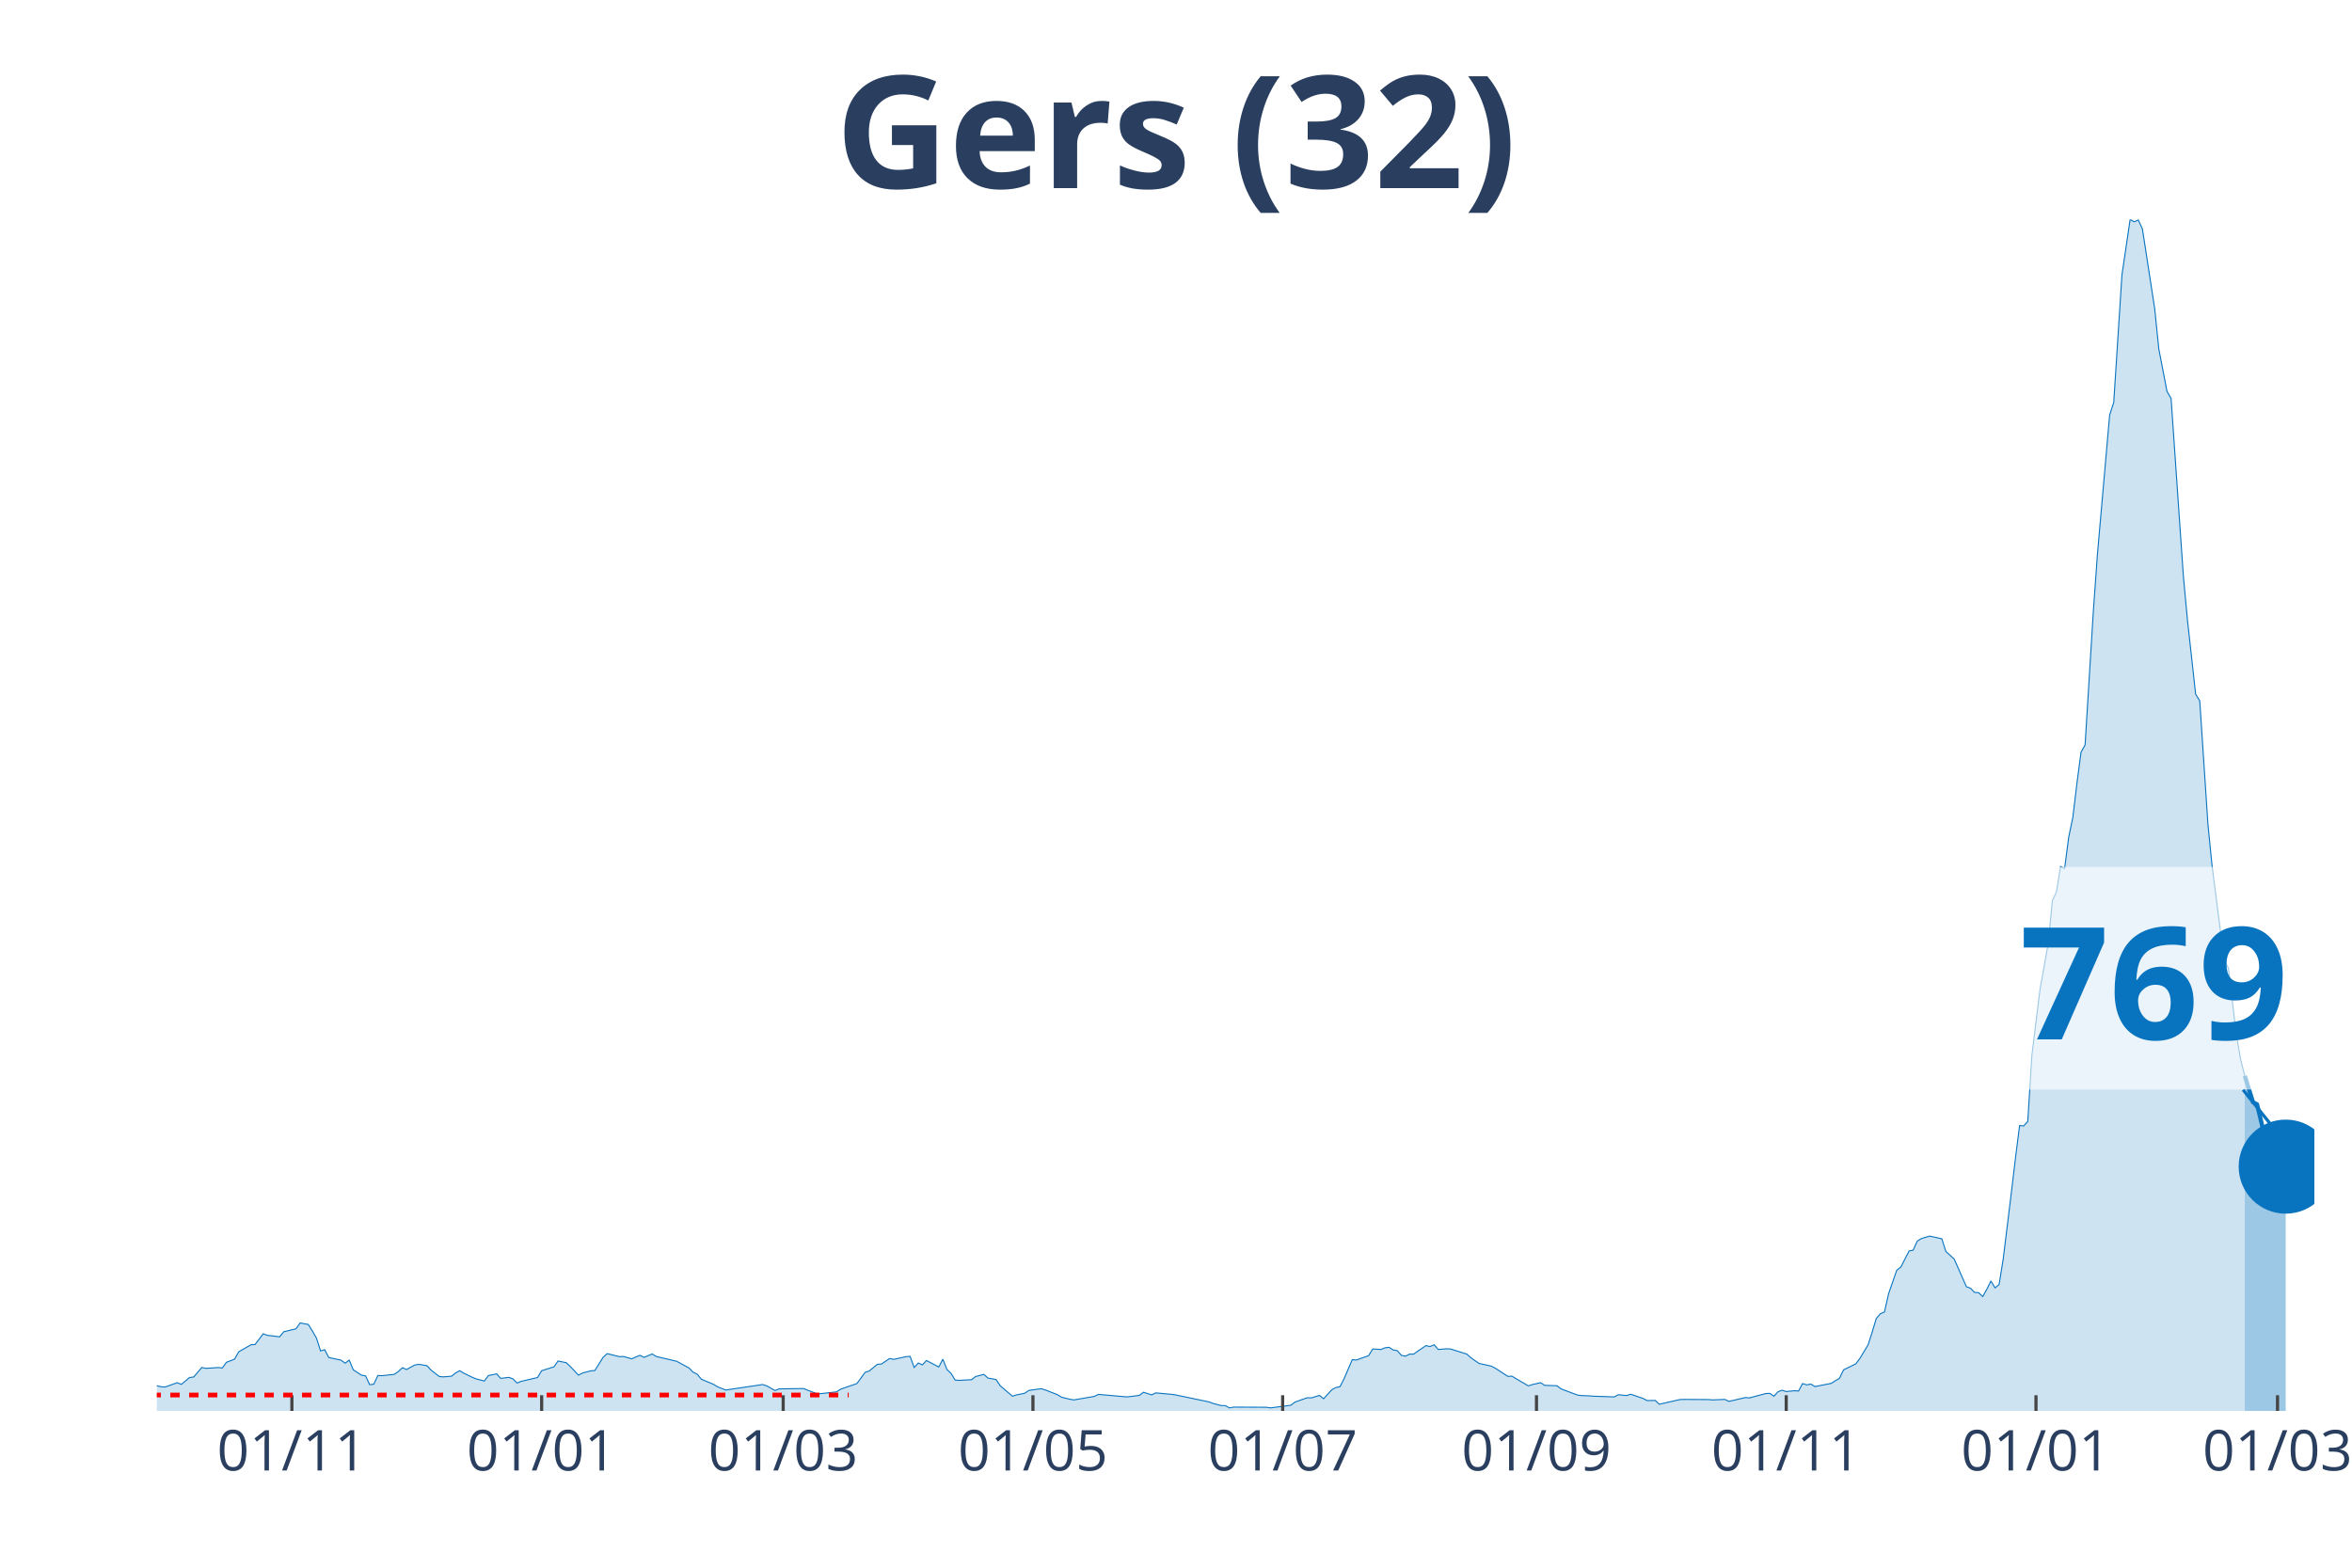
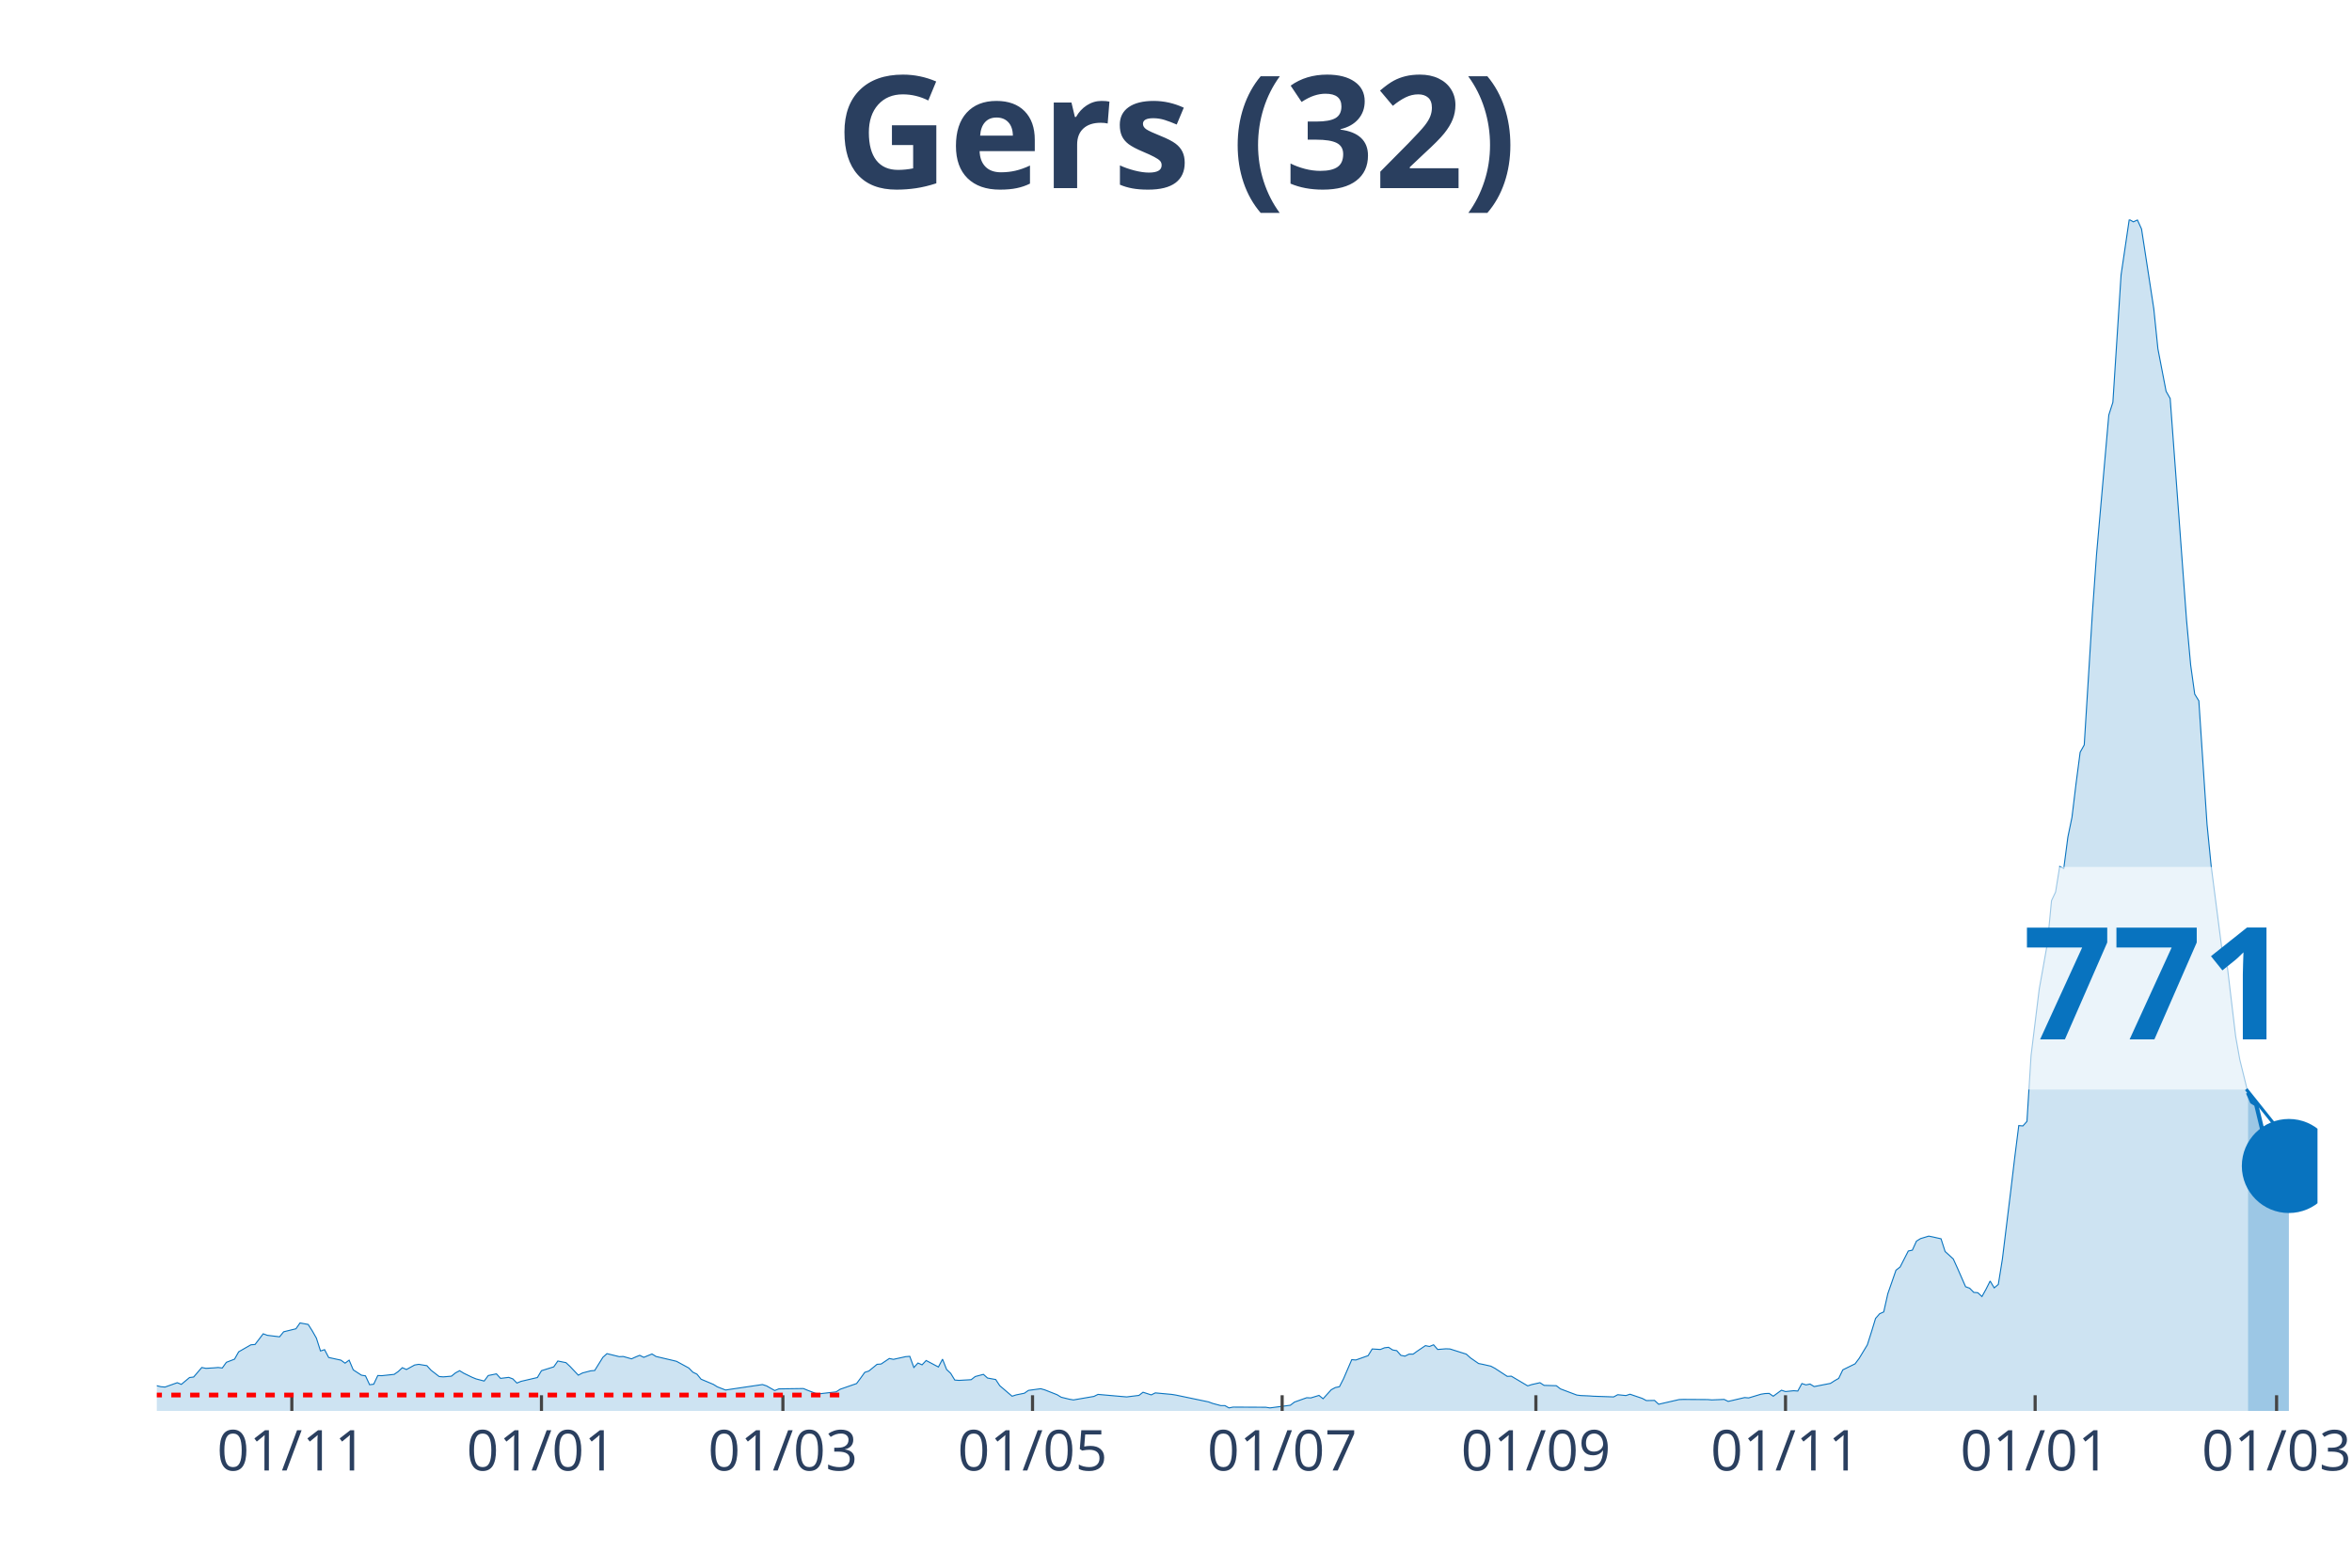
<svg xmlns="http://www.w3.org/2000/svg" class="main-svg" width="1125" height="750" style="" viewBox="0 0 750 500">
  <rect x="0" y="0" width="750" height="500" style="fill: rgb(0, 0, 0); fill-opacity: 0;" />
-   <defs id="defs-1d9225">
+   <defs id="defs-96566d">
    <g class="clips">
-       <clipPath id="clip1d9225xyplot" class="plotclip">
-         <rect width="688" height="380" />
+       <clipPath id="clip96566dxyplot" class="plotclip">
+         <rect width="689" height="380" />
      </clipPath>
-       <clipPath class="axesclip" id="clip1d9225x">
-         <rect x="50" y="0" width="688" height="500" />
+       <clipPath class="axesclip" id="clip96566dx">
+         <rect x="50" y="0" width="689" height="500" />
      </clipPath>
-       <clipPath class="axesclip" id="clip1d9225y">
+       <clipPath class="axesclip" id="clip96566dy">
        <rect x="0" y="70" width="750" height="380" />
      </clipPath>
-       <clipPath class="axesclip" id="clip1d9225xy">
-         <rect x="50" y="70" width="688" height="380" />
+       <clipPath class="axesclip" id="clip96566dxy">
+         <rect x="50" y="70" width="689" height="380" />
      </clipPath>
    </g>
    <g class="gradients" />
  </defs>
  <g class="bglayer">
-     <rect class="bg" x="50" y="70" width="688" height="380" style="fill: rgb(0, 0, 0); fill-opacity: 0; stroke-width: 0;" />
+     <rect class="bg" x="50" y="70" width="689" height="380" style="fill: rgb(0, 0, 0); fill-opacity: 0; stroke-width: 0;" />
  </g>
  <g class="layer-below">
    <g class="imagelayer" />
    <g class="shapelayer" />
  </g>
  <g class="cartesianlayer">
    <g class="subplot xy">
      <g class="layer-subplot">
        <g class="shapelayer" />
        <g class="imagelayer" />
      </g>
      <g class="gridlayer">
        <g class="x">
-           <path class="xgrid crisp" transform="translate(93.08,0)" d="M0,70v380" style="stroke: rgb(255, 255, 255); stroke-opacity: 1; stroke-width: 1px;" />
-           <path class="xgrid crisp" transform="translate(172.72,0)" d="M0,70v380" style="stroke: rgb(255, 255, 255); stroke-opacity: 1; stroke-width: 1px;" />
-           <path class="xgrid crisp" transform="translate(249.74,0)" d="M0,70v380" style="stroke: rgb(255, 255, 255); stroke-opacity: 1; stroke-width: 1px;" />
-           <path class="xgrid crisp" transform="translate(329.38,0)" d="M0,70v380" style="stroke: rgb(255, 255, 255); stroke-opacity: 1; stroke-width: 1px;" />
-           <path class="xgrid crisp" transform="translate(409.01,0)" d="M0,70v380" style="stroke: rgb(255, 255, 255); stroke-opacity: 1; stroke-width: 1px;" />
-           <path class="xgrid crisp" transform="translate(489.95,0)" d="M0,70v380" style="stroke: rgb(255, 255, 255); stroke-opacity: 1; stroke-width: 1px;" />
-           <path class="xgrid crisp" transform="translate(569.59,0)" d="M0,70v380" style="stroke: rgb(255, 255, 255); stroke-opacity: 1; stroke-width: 1px;" />
-           <path class="xgrid crisp" transform="translate(649.23,0)" d="M0,70v380" style="stroke: rgb(255, 255, 255); stroke-opacity: 1; stroke-width: 1px;" />
-           <path class="xgrid crisp" transform="translate(726.25,0)" d="M0,70v380" style="stroke: rgb(255, 255, 255); stroke-opacity: 1; stroke-width: 1px;" />
+           <path class="xgrid crisp" transform="translate(93.06,0)" d="M0,70v380" style="stroke: rgb(255, 255, 255); stroke-opacity: 1; stroke-width: 1px;" />
+           <path class="xgrid crisp" transform="translate(172.66,0)" d="M0,70v380" style="stroke: rgb(255, 255, 255); stroke-opacity: 1; stroke-width: 1px;" />
+           <path class="xgrid crisp" transform="translate(249.65,0)" d="M0,70v380" style="stroke: rgb(255, 255, 255); stroke-opacity: 1; stroke-width: 1px;" />
+           <path class="xgrid crisp" transform="translate(329.25,0)" d="M0,70v380" style="stroke: rgb(255, 255, 255); stroke-opacity: 1; stroke-width: 1px;" />
+           <path class="xgrid crisp" transform="translate(408.85,0)" d="M0,70v380" style="stroke: rgb(255, 255, 255); stroke-opacity: 1; stroke-width: 1px;" />
+           <path class="xgrid crisp" transform="translate(489.76,0)" d="M0,70v380" style="stroke: rgb(255, 255, 255); stroke-opacity: 1; stroke-width: 1px;" />
+           <path class="xgrid crisp" transform="translate(569.36,0)" d="M0,70v380" style="stroke: rgb(255, 255, 255); stroke-opacity: 1; stroke-width: 1px;" />
+           <path class="xgrid crisp" transform="translate(648.96,0)" d="M0,70v380" style="stroke: rgb(255, 255, 255); stroke-opacity: 1; stroke-width: 1px;" />
+           <path class="xgrid crisp" transform="translate(725.95,0)" d="M0,70v380" style="stroke: rgb(255, 255, 255); stroke-opacity: 1; stroke-width: 1px;" />
        </g>
        <g class="y" />
      </g>
      <g class="zerolinelayer" />
      <path class="xlines-below" />
      <path class="ylines-below" />
      <g class="overlines-below" />
      <g class="xaxislayer-below" />
      <g class="yaxislayer-below" />
      <g class="overaxes-below" />
-       <g class="plot" transform="translate(50, 70)" clip-path="url('#clip1d9225xyplot')">
+       <g class="plot" transform="translate(50, 70)" clip-path="url('#clip96566dxyplot')">
        <g class="scatterlayer mlayer">
-           <g class="trace scatter trace8de0c4" style="stroke-miterlimit: 2;">
+           <g class="trace scatter trace5b37f1" style="stroke-miterlimit: 2;">
            <g class="fills">
              <g>
-                 <path class="js-fill" d="M665.81,380L-177.55,380L-177.55,377.87L-156.66,379.41L-155.35,379.89L-108.36,380L-107.05,380L-58.75,378.67L-57.44,378.4L-47,377.76L-45.69,375.95L-37.86,374.73L-36.55,375.9L-33.94,375.9L-32.64,374.89L-27.42,370.95L-26.11,370.84L-22.19,370.79L-20.89,368.71L-15.67,368.5L-14.36,367.27L-13.06,367.43L-11.75,370.79L-6.53,370.89L-5.22,372.28L-2.61,372.01L-1.31,371.64L1.31,372.28L2.61,372.39L6.53,371L7.83,371.53L10.44,369.35L11.75,369.19L14.36,366.15L15.67,366.42L18.28,366.26L19.58,366.15L20.89,366.31L22.19,364.5L24.8,363.49L26.11,361.15L30.03,358.91L31.33,358.81L33.94,355.4L35.25,355.88L39.17,356.36L40.47,354.76L44.39,353.8L45.69,351.94L48.3,352.42L49.61,354.49L50.91,356.78L52.22,360.88L53.53,360.46L54.83,362.96L58.75,363.81L60.05,364.77L61.36,363.81L62.66,366.9L65.28,368.6L66.58,368.82L67.89,371.64L69.19,371.48L70.5,368.71L71.8,368.76L75.72,368.34L77.02,367.43L78.33,366.21L79.64,366.79L82.25,365.36L83.55,365.14L86.16,365.57L87.47,367.01L90.08,369.03L91.39,369.14L94,368.92L95.3,367.86L96.61,367.17L97.91,367.97L100.52,369.24L101.83,369.78L104.44,370.47L105.75,368.71L108.36,368.18L109.66,369.62L112.27,369.3L113.58,369.78L114.88,371.11L116.19,370.57L121.41,369.35L122.72,367.17L126.63,365.94L127.94,364.08L130.55,364.61L131.86,365.84L134.47,368.6L135.77,367.91L138.38,367.22L139.69,367.11L142.3,362.91L143.61,361.73L147.52,362.69L148.83,362.64L151.44,363.39L152.74,362.8L154.05,362.27L155.35,362.91L157.97,361.84L159.27,362.64L164.49,363.86L165.8,364.18L169.72,366.31L171.02,367.65L172.33,368.28L173.63,369.88L177.55,371.53L178.85,372.33L181.46,373.34L182.77,373.13L193.21,371.59L194.52,372.01L197.13,373.5L198.44,372.97L206.27,372.86L207.57,373.4L210.19,374.41L211.49,374.52L216.71,373.93L218.02,373.08L223.24,371.27L224.55,369.51L225.85,367.7L227.16,367.27L229.77,365.14L231.07,365.04L233.69,363.28L234.99,363.55L238.91,362.69L240.21,362.59L241.52,366.15L242.82,364.72L244.13,365.3L245.43,363.92L249.35,365.99L250.66,363.49L251.96,366.79L253.27,368.02L254.57,370.15L255.88,370.26L259.8,370.04L261.1,369.03L263.71,368.34L265.02,369.51L267.63,369.99L268.93,371.96L272.85,375.31L274.16,374.89L276.77,374.36L278.07,373.45L281.99,372.92L283.29,373.29L287.21,374.83L288.52,375.63L291.13,376.27L292.43,376.49L298.96,375.37L300.27,374.73L308.1,375.42L309.4,375.53L313.32,375.05L314.63,374.04L317.24,374.89L318.54,374.25L323.76,374.73L325.07,374.94L335.51,377.12L336.82,377.6L339.43,378.3L340.74,378.3L342.04,379.04L343.35,378.78L353.79,378.83L355.1,379.04L361.62,378.19L362.93,377.18L366.85,375.79L368.15,375.85L370.76,375.05L372.07,376.11L374.68,373.24L375.98,372.54L377.29,372.28L378.6,369.72L381.21,363.65L382.51,363.76L386.43,362.37L387.73,360.24L390.35,360.4L391.65,359.87L392.96,359.71L394.26,360.56L395.57,360.78L396.87,362.27L398.18,362.53L399.48,361.89L400.79,361.89L402.09,360.94L404.71,359.18L406.01,359.45L407.32,358.91L408.62,360.4L411.23,360.19L412.54,360.24L417.76,361.89L419.07,363.07L421.68,364.88L422.98,365.14L425.59,365.73L426.9,366.42L430.82,368.98L432.12,368.92L437.34,372.01L438.65,371.59L441.26,371L442.57,371.85L446.48,371.96L447.79,372.97L453.01,374.94L454.31,375.1L456.93,375.21L458.23,375.31L464.76,375.53L466.06,374.83L468.68,375.1L469.98,374.67L473.9,376.01L475.2,376.7L477.81,376.65L479.12,377.87L485.65,376.38L486.95,376.33L494.79,376.38L496.09,376.49L500.01,376.33L501.31,376.96L506.54,375.74L507.84,375.85L513.06,374.46L514.37,374.41L515.67,375.31L516.98,373.88L518.28,373.4L519.59,373.82L522.2,373.56L523.51,373.66L524.81,371.27L526.12,371.69L527.42,371.43L528.73,372.23L533.95,371.21L535.26,370.36L536.56,369.62L537.87,366.9L541.78,364.98L543.09,363.23L545.7,358.91L547.01,354.81L548.31,350.5L549.62,349.01L550.92,348.42L552.23,342.62L554.84,335.11L556.14,334.1L558.76,328.99L560.06,328.72L561.37,325.84L562.67,325.04L565.28,324.25L566.59,324.51L569.2,325.1L570.5,329.15L573.12,331.54L574.42,334.42L577.03,340.38L578.34,340.86L579.64,342.19L580.95,342.3L582.25,343.52L583.56,341.18L584.87,338.57L586.17,340.75L587.48,339.64L588.78,331.54L591.39,310.24L592.7,299.27L594,288.99L595.31,289.1L596.61,287.66L597.92,266.63L600.53,245.43L601.84,238.19L603.14,230.79L604.45,217.26L605.75,214.5L607.06,206.35L608.36,206.99L609.67,196.98L610.98,190.69L612.28,179.88L613.59,169.92L614.89,167.58L617.5,125.3L618.81,106.93L622.72,62.36L624.03,58.31L626.64,17.68L627.95,8.84L629.25,0L630.56,0.75L631.86,0.16L633.17,3.04L637.09,28.49L638.39,41.27L641,54.8L642.31,57.09L646.22,113.64L647.53,127.75L650.14,151.39L651.45,153.52L654.06,192.88L655.36,205.98L659.28,236.43L660.58,238.72L663.2,260.61L664.5,267.96L665.81,273.13" style="fill: rgb(8, 115, 191); fill-opacity: 0.2; stroke-width: 0;" />
+                 <path class="js-fill" d="M666.82,380L-177.47,380L-177.47,377.87L-156.59,379.41L-155.29,379.89L-108.31,380L-107,380L-58.72,378.67L-57.42,378.4L-46.98,377.76L-45.67,375.95L-37.84,374.73L-36.54,375.9L-33.93,375.9L-32.62,374.89L-27.4,370.95L-26.1,370.84L-22.18,370.79L-20.88,368.71L-15.66,368.5L-14.35,367.27L-13.05,367.43L-11.74,370.79L-6.52,370.89L-5.22,372.28L-2.61,372.01L-1.3,371.64L1.3,372.28L2.61,372.39L6.52,371L7.83,371.53L10.44,369.35L11.74,369.19L14.35,366.15L15.66,366.42L18.27,366.26L19.57,366.15L20.88,366.31L22.18,364.5L24.79,363.49L26.1,361.15L30.01,358.91L31.32,358.81L33.93,355.4L35.23,355.88L39.15,356.36L40.45,354.76L44.37,353.8L45.67,351.94L48.28,352.42L49.59,354.49L50.89,356.78L52.2,360.88L53.5,360.46L54.81,362.96L58.72,363.81L60.03,364.77L61.33,363.81L62.64,366.9L65.25,368.6L66.55,368.82L67.86,371.64L69.16,371.48L70.47,368.71L71.77,368.76L75.69,368.34L76.99,367.43L78.3,366.21L79.6,366.79L82.21,365.36L83.52,365.14L86.13,365.57L87.43,367.01L90.04,369.03L91.34,369.14L93.95,368.92L95.26,367.86L96.56,367.17L97.87,367.97L100.48,369.24L101.78,369.78L104.39,370.47L105.7,368.71L108.31,368.18L109.61,369.62L112.22,369.3L113.53,369.78L114.83,371.11L116.14,370.57L121.36,369.35L122.66,367.17L126.58,365.94L127.88,364.08L130.49,364.61L131.8,365.84L134.41,368.6L135.71,367.91L138.32,367.22L139.63,367.11L142.24,362.91L143.54,361.73L147.46,362.69L148.76,362.64L151.37,363.39L152.68,362.8L153.98,362.27L155.29,362.91L157.9,361.84L159.2,362.64L164.42,363.86L165.73,364.18L169.64,366.31L170.95,367.65L172.25,368.28L173.55,369.88L177.47,371.53L178.77,372.33L181.38,373.34L182.69,373.13L193.13,371.59L194.43,372.01L197.04,373.5L198.35,372.97L206.18,372.86L207.48,373.4L210.09,374.41L211.4,374.52L216.62,373.93L217.92,373.08L223.14,371.27L224.45,369.51L225.75,367.7L227.06,367.27L229.67,365.14L230.97,365.04L233.58,363.28L234.89,363.55L238.8,362.69L240.11,362.59L241.41,366.15L242.72,364.72L244.02,365.3L245.33,363.92L249.24,365.99L250.55,363.49L251.85,366.79L253.16,368.02L254.46,370.15L255.77,370.26L259.68,370.04L260.98,369.03L263.59,368.34L264.9,369.51L267.51,369.99L268.81,371.96L272.73,375.31L274.03,374.89L276.64,374.36L277.95,373.45L281.86,372.92L283.17,373.29L287.08,374.83L288.39,375.63L291,376.27L292.3,376.49L298.83,375.37L300.13,374.73L307.96,375.42L309.27,375.53L313.18,375.05L314.49,374.04L317.1,374.89L318.4,374.25L323.62,374.73L324.93,374.94L335.37,377.12L336.67,377.6L339.28,378.3L340.59,378.3L341.89,379.04L343.2,378.78L353.63,378.83L354.94,379.04L361.46,378.19L362.77,377.18L366.68,375.79L367.99,375.85L370.6,375.05L371.9,376.11L374.51,373.24L375.82,372.54L377.12,372.28L378.43,369.72L381.04,363.65L382.34,363.76L386.26,362.37L387.56,360.24L390.17,360.4L391.48,359.87L392.78,359.71L394.09,360.56L395.39,360.78L396.7,362.27L398,362.53L399.31,361.89L400.61,361.89L401.92,360.94L404.53,359.18L405.83,359.45L407.14,358.91L408.44,360.4L411.05,360.19L412.36,360.24L417.58,361.89L418.88,363.07L421.49,364.88L422.8,365.14L425.41,365.73L426.71,366.42L430.63,368.98L431.93,368.92L437.15,372.01L438.45,371.59L441.06,371L442.37,371.85L446.28,371.96L447.59,372.97L452.81,374.94L454.11,375.1L456.72,375.21L458.03,375.31L464.55,375.53L465.86,374.83L468.47,375.1L469.77,374.67L473.69,376.01L474.99,376.7L477.6,376.65L478.91,377.87L485.43,376.38L486.74,376.33L494.57,376.38L495.87,376.49L499.79,376.33L501.09,376.96L506.31,375.74L507.62,375.85L511.53,374.67L512.84,374.46L514.14,374.41L515.45,375.31L518.05,373.4L519.36,373.82L521.97,373.56L523.27,373.66L524.58,371.27L525.88,371.69L527.19,371.43L528.49,372.23L533.71,371.21L535.02,370.36L536.32,369.62L537.63,366.9L541.54,364.98L542.85,363.23L545.46,358.91L546.76,354.81L548.07,350.5L549.37,349.01L550.68,348.42L551.98,342.62L554.59,335.11L555.9,334.1L558.51,328.99L559.81,328.72L561.12,325.84L562.42,325.04L565.03,324.25L566.34,324.51L568.95,325.1L570.25,329.15L572.86,331.54L574.17,334.42L576.78,340.38L578.08,340.86L579.39,342.19L580.69,342.3L582,343.52L583.3,341.18L584.61,338.57L585.91,340.75L587.22,339.64L588.52,331.54L591.13,310.24L592.44,299.27L593.74,288.99L595.05,289.1L596.35,287.66L597.66,266.63L600.27,245.43L601.57,238.19L602.88,230.79L604.18,217.26L605.48,214.5L606.79,206.35L608.09,206.99L609.4,196.98L610.7,190.69L612.01,179.88L613.31,169.92L614.62,167.58L617.23,125.3L618.53,106.93L622.45,62.36L623.75,58.31L626.36,17.68L627.67,8.84L628.97,0L630.28,0.75L631.58,0.16L632.89,3.04L636.8,28.49L638.11,41.27L640.72,54.8L642.02,57.09L647.24,127.75L648.55,142.07L649.85,151.39L651.16,153.52L653.77,192.88L655.07,205.98L658.99,236.43L660.29,238.67L662.9,260.56L664.21,267.91L666.82,278.5" style="fill: rgb(8, 115, 191); fill-opacity: 0.2; stroke-width: 0;" />
              </g>
            </g>
            <g class="errorbars" />
            <g class="lines">
-               <path class="js-line" d="M-177.55,377.87L-156.66,379.41L-155.35,379.89L-108.36,380L-107.05,380L-58.75,378.67L-57.44,378.4L-47,377.76L-45.69,375.95L-37.86,374.73L-36.55,375.9L-33.94,375.9L-32.64,374.89L-27.42,370.95L-26.11,370.84L-22.19,370.79L-20.89,368.71L-15.67,368.5L-14.36,367.27L-13.06,367.43L-11.75,370.79L-6.53,370.89L-5.22,372.28L-2.61,372.01L-1.31,371.64L1.31,372.28L2.61,372.39L6.53,371L7.83,371.53L10.44,369.35L11.75,369.19L14.36,366.15L15.67,366.42L18.28,366.26L19.58,366.15L20.89,366.31L22.19,364.5L24.8,363.49L26.11,361.15L30.03,358.91L31.33,358.81L33.94,355.4L35.25,355.88L39.17,356.36L40.47,354.76L44.39,353.8L45.69,351.94L48.3,352.42L49.61,354.49L50.91,356.78L52.22,360.88L53.53,360.46L54.83,362.96L58.75,363.81L60.05,364.77L61.36,363.81L62.66,366.9L65.28,368.6L66.58,368.82L67.89,371.64L69.19,371.48L70.5,368.71L71.8,368.76L75.72,368.34L77.02,367.43L78.33,366.21L79.64,366.79L82.25,365.36L83.55,365.14L86.16,365.57L87.47,367.01L90.08,369.03L91.39,369.14L94,368.92L95.3,367.86L96.61,367.17L97.91,367.97L100.52,369.24L101.83,369.78L104.44,370.47L105.75,368.71L108.36,368.18L109.66,369.62L112.27,369.3L113.58,369.78L114.88,371.11L116.19,370.57L121.41,369.35L122.72,367.17L126.63,365.94L127.94,364.08L130.55,364.61L131.86,365.84L134.47,368.6L135.77,367.91L138.38,367.22L139.69,367.11L142.3,362.91L143.61,361.73L147.52,362.69L148.83,362.64L151.44,363.39L152.74,362.8L154.05,362.27L155.35,362.91L157.97,361.84L159.27,362.64L164.49,363.86L165.8,364.18L169.72,366.31L171.02,367.65L172.33,368.28L173.63,369.88L177.55,371.53L178.85,372.33L181.46,373.34L182.77,373.13L193.21,371.59L194.52,372.01L197.13,373.5L198.44,372.97L206.27,372.86L207.57,373.4L210.19,374.41L211.49,374.52L216.71,373.93L218.02,373.08L223.24,371.27L224.55,369.51L225.85,367.7L227.16,367.27L229.77,365.14L231.07,365.04L233.69,363.28L234.99,363.55L238.91,362.69L240.21,362.59L241.52,366.15L242.82,364.72L244.13,365.3L245.43,363.92L249.35,365.99L250.66,363.49L251.96,366.79L253.27,368.02L254.57,370.15L255.88,370.26L259.8,370.04L261.1,369.03L263.71,368.34L265.02,369.51L267.63,369.99L268.93,371.96L272.85,375.31L274.16,374.89L276.77,374.36L278.07,373.45L281.99,372.92L283.29,373.29L287.21,374.83L288.52,375.63L291.13,376.27L292.43,376.49L298.96,375.37L300.27,374.73L308.1,375.42L309.4,375.53L313.32,375.05L314.63,374.04L317.24,374.89L318.54,374.25L323.76,374.73L325.07,374.94L335.51,377.12L336.82,377.6L339.43,378.3L340.74,378.3L342.04,379.04L343.35,378.78L353.79,378.83L355.1,379.04L361.62,378.19L362.93,377.18L366.85,375.79L368.15,375.85L370.76,375.05L372.07,376.11L374.68,373.24L375.98,372.54L377.29,372.28L378.6,369.72L381.21,363.65L382.51,363.76L386.43,362.37L387.73,360.24L390.35,360.4L391.65,359.87L392.96,359.71L394.26,360.56L395.57,360.78L396.87,362.27L398.18,362.53L399.48,361.89L400.79,361.89L402.09,360.94L404.71,359.18L406.01,359.45L407.32,358.91L408.62,360.4L411.23,360.19L412.54,360.24L417.76,361.89L419.07,363.07L421.68,364.88L422.98,365.14L425.59,365.73L426.9,366.42L430.82,368.98L432.12,368.92L437.34,372.01L438.65,371.59L441.26,371L442.57,371.85L446.48,371.96L447.79,372.97L453.01,374.94L454.31,375.1L456.93,375.21L458.23,375.31L464.76,375.53L466.06,374.83L468.68,375.1L469.98,374.67L473.9,376.01L475.2,376.7L477.81,376.65L479.12,377.87L485.65,376.38L486.95,376.33L494.79,376.38L496.09,376.49L500.01,376.33L501.31,376.96L506.54,375.74L507.84,375.85L513.06,374.46L514.37,374.41L515.67,375.31L516.98,373.88L518.28,373.4L519.59,373.82L522.2,373.56L523.51,373.66L524.81,371.27L526.12,371.69L527.42,371.43L528.73,372.23L533.95,371.21L535.26,370.36L536.56,369.62L537.87,366.9L541.78,364.98L543.09,363.23L545.7,358.91L547.01,354.81L548.31,350.5L549.62,349.01L550.92,348.42L552.23,342.62L554.84,335.11L556.14,334.1L558.76,328.99L560.06,328.72L561.37,325.84L562.67,325.04L565.28,324.25L566.59,324.51L569.2,325.1L570.5,329.15L573.12,331.54L574.42,334.42L577.03,340.38L578.34,340.86L579.64,342.19L580.95,342.3L582.25,343.52L583.56,341.18L584.87,338.57L586.17,340.75L587.48,339.64L588.78,331.54L591.39,310.24L592.7,299.27L594,288.99L595.31,289.1L596.61,287.66L597.92,266.63L600.53,245.43L601.84,238.19L603.14,230.79L604.45,217.26L605.75,214.5L607.06,206.35L608.36,206.99L609.67,196.98L610.98,190.69L612.28,179.88L613.59,169.92L614.89,167.58L617.5,125.3L618.81,106.93L622.72,62.36L624.03,58.31L626.64,17.68L627.95,8.84L629.25,0L630.56,0.75L631.86,0.16L633.17,3.04L637.09,28.49L638.39,41.27L641,54.8L642.31,57.09L646.22,113.64L647.53,127.75L650.14,151.39L651.45,153.52L654.06,192.88L655.36,205.98L659.28,236.43L660.58,238.72L663.2,260.61L664.5,267.96L665.81,273.13" style="vector-effect: non-scaling-stroke; fill: none; stroke: rgb(8, 115, 191); stroke-opacity: 1; stroke-width: 0.5px; opacity: 1;" />
+               <path class="js-line" d="M-177.47,377.87L-156.59,379.41L-155.29,379.89L-108.31,380L-107,380L-58.72,378.67L-57.42,378.4L-46.98,377.76L-45.67,375.95L-37.84,374.73L-36.54,375.9L-33.93,375.9L-32.62,374.89L-27.4,370.95L-26.1,370.84L-22.18,370.79L-20.88,368.71L-15.66,368.5L-14.35,367.27L-13.05,367.43L-11.74,370.79L-6.52,370.89L-5.22,372.28L-2.61,372.01L-1.3,371.64L1.3,372.28L2.61,372.39L6.52,371L7.83,371.53L10.44,369.35L11.74,369.19L14.35,366.15L15.66,366.42L18.27,366.26L19.57,366.15L20.88,366.31L22.18,364.5L24.79,363.49L26.1,361.15L30.01,358.91L31.32,358.81L33.93,355.4L35.23,355.88L39.15,356.36L40.45,354.76L44.37,353.8L45.67,351.94L48.28,352.42L49.59,354.49L50.89,356.78L52.2,360.88L53.5,360.46L54.81,362.96L58.72,363.81L60.03,364.77L61.33,363.81L62.64,366.9L65.25,368.6L66.55,368.82L67.86,371.64L69.16,371.48L70.47,368.71L71.77,368.76L75.69,368.34L76.99,367.43L78.3,366.21L79.6,366.79L82.21,365.36L83.52,365.14L86.13,365.57L87.43,367.01L90.04,369.03L91.34,369.14L93.95,368.92L95.26,367.86L96.56,367.17L97.87,367.97L100.48,369.24L101.78,369.78L104.39,370.47L105.7,368.71L108.31,368.18L109.61,369.62L112.22,369.3L113.53,369.78L114.83,371.11L116.14,370.57L121.36,369.35L122.66,367.17L126.58,365.94L127.88,364.08L130.49,364.61L131.8,365.84L134.41,368.6L135.71,367.91L138.32,367.22L139.63,367.11L142.24,362.91L143.54,361.73L147.46,362.69L148.76,362.64L151.37,363.39L152.68,362.8L153.98,362.27L155.29,362.91L157.9,361.84L159.2,362.64L164.42,363.86L165.73,364.18L169.64,366.31L170.95,367.65L172.25,368.28L173.55,369.88L177.47,371.53L178.77,372.33L181.38,373.34L182.69,373.13L193.13,371.59L194.43,372.01L197.04,373.5L198.35,372.97L206.18,372.86L207.48,373.4L210.09,374.41L211.4,374.52L216.62,373.93L217.92,373.08L223.14,371.27L224.45,369.51L225.75,367.7L227.06,367.27L229.67,365.14L230.97,365.04L233.58,363.28L234.89,363.55L238.8,362.69L240.11,362.59L241.41,366.15L242.72,364.72L244.02,365.3L245.33,363.92L249.24,365.99L250.55,363.49L251.85,366.79L253.16,368.02L254.46,370.15L255.77,370.26L259.68,370.04L260.98,369.03L263.59,368.34L264.9,369.51L267.51,369.99L268.81,371.96L272.73,375.31L274.03,374.89L276.64,374.36L277.95,373.45L281.86,372.92L283.17,373.29L287.08,374.83L288.39,375.63L291,376.27L292.3,376.49L298.83,375.37L300.13,374.73L307.96,375.42L309.27,375.53L313.18,375.05L314.49,374.04L317.1,374.89L318.4,374.25L323.62,374.73L324.93,374.94L335.37,377.12L336.67,377.6L339.28,378.3L340.59,378.3L341.89,379.04L343.2,378.78L353.63,378.83L354.94,379.04L361.46,378.19L362.77,377.18L366.68,375.79L367.99,375.85L370.6,375.05L371.9,376.11L374.51,373.24L375.82,372.54L377.12,372.28L378.43,369.72L381.04,363.65L382.34,363.76L386.26,362.37L387.56,360.24L390.17,360.4L391.48,359.87L392.78,359.71L394.09,360.56L395.39,360.78L396.7,362.27L398,362.53L399.31,361.89L400.61,361.89L401.92,360.94L404.53,359.18L405.83,359.45L407.14,358.91L408.44,360.4L411.05,360.19L412.36,360.24L417.58,361.89L418.88,363.07L421.49,364.88L422.8,365.14L425.41,365.73L426.71,366.42L430.63,368.98L431.93,368.92L437.15,372.01L438.45,371.59L441.06,371L442.37,371.85L446.28,371.96L447.59,372.97L452.81,374.94L454.11,375.1L456.72,375.21L458.03,375.31L464.55,375.53L465.86,374.83L468.47,375.1L469.77,374.67L473.69,376.01L474.99,376.7L477.6,376.65L478.91,377.87L485.43,376.38L486.74,376.33L494.57,376.38L495.87,376.49L499.79,376.33L501.09,376.96L506.31,375.74L507.62,375.85L511.53,374.67L512.84,374.46L514.14,374.41L515.45,375.31L518.05,373.4L519.36,373.82L521.97,373.56L523.27,373.66L524.58,371.27L525.88,371.69L527.19,371.43L528.49,372.23L533.71,371.21L535.02,370.36L536.32,369.62L537.63,366.9L541.54,364.98L542.85,363.23L545.46,358.91L546.76,354.81L548.07,350.5L549.37,349.01L550.68,348.42L551.98,342.62L554.59,335.11L555.9,334.1L558.51,328.99L559.81,328.72L561.12,325.84L562.42,325.04L565.03,324.25L566.34,324.51L568.95,325.1L570.25,329.15L572.86,331.54L574.17,334.42L576.78,340.38L578.08,340.86L579.39,342.19L580.69,342.3L582,343.52L583.3,341.18L584.61,338.57L585.91,340.75L587.22,339.64L588.52,331.54L591.13,310.24L592.44,299.27L593.74,288.99L595.05,289.1L596.35,287.66L597.66,266.63L600.27,245.43L601.57,238.19L602.88,230.79L604.18,217.26L605.48,214.5L606.79,206.35L608.09,206.99L609.4,196.98L610.7,190.69L612.01,179.88L613.31,169.92L614.62,167.58L617.23,125.3L618.53,106.93L622.45,62.36L623.75,58.31L626.36,17.68L627.67,8.84L628.97,0L630.28,0.75L631.58,0.16L632.89,3.04L636.8,28.49L638.11,41.27L640.72,54.8L642.02,57.09L647.24,127.75L648.55,142.07L649.85,151.39L651.16,153.52L653.77,192.88L655.07,205.98L658.99,236.43L660.29,238.67L662.9,260.56L664.21,267.91L666.82,278.5" style="vector-effect: non-scaling-stroke; fill: none; stroke: rgb(8, 115, 191); stroke-opacity: 1; stroke-width: 0.5px; opacity: 1;" />
            </g>
            <g class="points" />
            <g class="text" />
          </g>
-           <g class="trace scatter traceca50c7" style="stroke-miterlimit: 2;">
+           <g class="trace scatter tracea148c0" style="stroke-miterlimit: 2;">
            <g class="fills">
              <g>
-                 <path class="js-fill" d="M678.86,380L665.81,380L665.81,273.13L668.42,281.49L669.72,282.23L672.33,293.04L673.64,297.19L676.25,302.04L677.56,302.15L678.86,302.09" style="fill: rgb(8, 115, 191); fill-opacity: 0.4; stroke-width: 0;" />
+                 <path class="js-fill" d="M679.87,380L666.82,380L666.82,278.5L668.12,281.43L669.43,282.23L672.04,293.04L673.34,297.19L675.95,302.04L677.26,302.15L679.87,301.88" style="fill: rgb(8, 115, 191); fill-opacity: 0.4; stroke-width: 0;" />
              </g>
            </g>
            <g class="errorbars" />
            <g class="lines">
-               <path class="js-line" d="M665.81,273.13L668.42,281.49L669.72,282.23L672.33,293.04L673.64,297.19L676.25,302.04L677.56,302.15L678.86,302.09" style="vector-effect: non-scaling-stroke; fill: none; stroke: rgb(8, 115, 191); stroke-opacity: 1; stroke-width: 2px; opacity: 1;" />
+               <path class="js-line" d="M666.82,278.5L668.12,281.43L669.43,282.23L672.04,293.04L673.34,297.19L675.95,302.04L677.26,302.15L679.87,301.88" style="vector-effect: non-scaling-stroke; fill: none; stroke: rgb(8, 115, 191); stroke-opacity: 1; stroke-width: 2px; opacity: 1;" />
            </g>
            <g class="points" />
            <g class="text" />
          </g>
-           <g class="trace scatter trace13dca4" style="stroke-miterlimit: 2; opacity: 1;">
+           <g class="trace scatter trace602c03" style="stroke-miterlimit: 2; opacity: 1;">
            <g class="fills" />
            <g class="errorbars" />
            <g class="lines" />
            <g class="points">
-               <path class="point" transform="translate(678.86,302.09)" d="M15,0A15,15 0 1,1 0,-15A15,15 0 0,1 15,0Z" style="opacity: 1; stroke-width: 0px; fill: rgb(8, 115, 191); fill-opacity: 1;" />
+               <path class="point" transform="translate(679.87,301.88)" d="M15,0A15,15 0 1,1 0,-15A15,15 0 0,1 15,0Z" style="opacity: 1; stroke-width: 0px; fill: rgb(8, 115, 191); fill-opacity: 1;" />
            </g>
            <g class="text" />
          </g>
        </g>
      </g>
      <g class="overplot" />
      <path class="xlines-above crisp" style="fill: none; stroke-width: 1px; stroke: rgb(0, 0, 0); stroke-opacity: 0;" d="" />
      <path class="ylines-above crisp" style="fill: none;" d="M0,0" />
      <g class="overlines-above" />
      <g class="xaxislayer-above">
-         <path class="xtick ticks crisp" d="M0,450v-5" transform="translate(93.08,0)" style="stroke: rgb(68, 68, 68); stroke-opacity: 1; stroke-width: 1px;" />
-         <path class="xtick ticks crisp" d="M0,450v-5" transform="translate(172.72,0)" style="stroke: rgb(68, 68, 68); stroke-opacity: 1; stroke-width: 1px;" />
-         <path class="xtick ticks crisp" d="M0,450v-5" transform="translate(249.74,0)" style="stroke: rgb(68, 68, 68); stroke-opacity: 1; stroke-width: 1px;" />
-         <path class="xtick ticks crisp" d="M0,450v-5" transform="translate(329.38,0)" style="stroke: rgb(68, 68, 68); stroke-opacity: 1; stroke-width: 1px;" />
-         <path class="xtick ticks crisp" d="M0,450v-5" transform="translate(409.01,0)" style="stroke: rgb(68, 68, 68); stroke-opacity: 1; stroke-width: 1px;" />
-         <path class="xtick ticks crisp" d="M0,450v-5" transform="translate(489.95,0)" style="stroke: rgb(68, 68, 68); stroke-opacity: 1; stroke-width: 1px;" />
-         <path class="xtick ticks crisp" d="M0,450v-5" transform="translate(569.59,0)" style="stroke: rgb(68, 68, 68); stroke-opacity: 1; stroke-width: 1px;" />
-         <path class="xtick ticks crisp" d="M0,450v-5" transform="translate(649.23,0)" style="stroke: rgb(68, 68, 68); stroke-opacity: 1; stroke-width: 1px;" />
-         <path class="xtick ticks crisp" d="M0,450v-5" transform="translate(726.25,0)" style="stroke: rgb(68, 68, 68); stroke-opacity: 1; stroke-width: 1px;" />
+         <path class="xtick ticks crisp" d="M0,450v-5" transform="translate(93.06,0)" style="stroke: rgb(68, 68, 68); stroke-opacity: 1; stroke-width: 1px;" />
+         <path class="xtick ticks crisp" d="M0,450v-5" transform="translate(172.66,0)" style="stroke: rgb(68, 68, 68); stroke-opacity: 1; stroke-width: 1px;" />
+         <path class="xtick ticks crisp" d="M0,450v-5" transform="translate(249.65,0)" style="stroke: rgb(68, 68, 68); stroke-opacity: 1; stroke-width: 1px;" />
+         <path class="xtick ticks crisp" d="M0,450v-5" transform="translate(329.25,0)" style="stroke: rgb(68, 68, 68); stroke-opacity: 1; stroke-width: 1px;" />
+         <path class="xtick ticks crisp" d="M0,450v-5" transform="translate(408.85,0)" style="stroke: rgb(68, 68, 68); stroke-opacity: 1; stroke-width: 1px;" />
+         <path class="xtick ticks crisp" d="M0,450v-5" transform="translate(489.76,0)" style="stroke: rgb(68, 68, 68); stroke-opacity: 1; stroke-width: 1px;" />
+         <path class="xtick ticks crisp" d="M0,450v-5" transform="translate(569.36,0)" style="stroke: rgb(68, 68, 68); stroke-opacity: 1; stroke-width: 1px;" />
+         <path class="xtick ticks crisp" d="M0,450v-5" transform="translate(648.96,0)" style="stroke: rgb(68, 68, 68); stroke-opacity: 1; stroke-width: 1px;" />
+         <path class="xtick ticks crisp" d="M0,450v-5" transform="translate(725.95,0)" style="stroke: rgb(68, 68, 68); stroke-opacity: 1; stroke-width: 1px;" />
        <g class="xtick">
-           <text text-anchor="middle" x="0" y="469" transform="translate(93.08,0)" style="font-family: 'Open Sans', verdana, arial, sans-serif; font-size: 18px; fill: rgb(42, 63, 95); fill-opacity: 1; white-space: pre;">01/11</text>
+           <text text-anchor="middle" x="0" y="469" transform="translate(93.06,0)" style="font-family: 'Open Sans', verdana, arial, sans-serif; font-size: 18px; fill: rgb(42, 63, 95); fill-opacity: 1; white-space: pre;">01/11</text>
        </g>
        <g class="xtick">
-           <text text-anchor="middle" x="0" y="469" transform="translate(172.72,0)" style="font-family: 'Open Sans', verdana, arial, sans-serif; font-size: 18px; fill: rgb(42, 63, 95); fill-opacity: 1; white-space: pre;">01/01</text>
+           <text text-anchor="middle" x="0" y="469" transform="translate(172.66,0)" style="font-family: 'Open Sans', verdana, arial, sans-serif; font-size: 18px; fill: rgb(42, 63, 95); fill-opacity: 1; white-space: pre;">01/01</text>
        </g>
        <g class="xtick">
-           <text text-anchor="middle" x="0" y="469" transform="translate(249.74,0)" style="font-family: 'Open Sans', verdana, arial, sans-serif; font-size: 18px; fill: rgb(42, 63, 95); fill-opacity: 1; white-space: pre;">01/03</text>
+           <text text-anchor="middle" x="0" y="469" transform="translate(249.65,0)" style="font-family: 'Open Sans', verdana, arial, sans-serif; font-size: 18px; fill: rgb(42, 63, 95); fill-opacity: 1; white-space: pre;">01/03</text>
        </g>
        <g class="xtick">
-           <text text-anchor="middle" x="0" y="469" transform="translate(329.38,0)" style="font-family: 'Open Sans', verdana, arial, sans-serif; font-size: 18px; fill: rgb(42, 63, 95); fill-opacity: 1; white-space: pre;">01/05</text>
+           <text text-anchor="middle" x="0" y="469" transform="translate(329.25,0)" style="font-family: 'Open Sans', verdana, arial, sans-serif; font-size: 18px; fill: rgb(42, 63, 95); fill-opacity: 1; white-space: pre;">01/05</text>
        </g>
        <g class="xtick">
-           <text text-anchor="middle" x="0" y="469" transform="translate(409.01,0)" style="font-family: 'Open Sans', verdana, arial, sans-serif; font-size: 18px; fill: rgb(42, 63, 95); fill-opacity: 1; white-space: pre;">01/07</text>
+           <text text-anchor="middle" x="0" y="469" transform="translate(408.85,0)" style="font-family: 'Open Sans', verdana, arial, sans-serif; font-size: 18px; fill: rgb(42, 63, 95); fill-opacity: 1; white-space: pre;">01/07</text>
        </g>
        <g class="xtick">
-           <text text-anchor="middle" x="0" y="469" transform="translate(489.95,0)" style="font-family: 'Open Sans', verdana, arial, sans-serif; font-size: 18px; fill: rgb(42, 63, 95); fill-opacity: 1; white-space: pre;">01/09</text>
+           <text text-anchor="middle" x="0" y="469" transform="translate(489.76,0)" style="font-family: 'Open Sans', verdana, arial, sans-serif; font-size: 18px; fill: rgb(42, 63, 95); fill-opacity: 1; white-space: pre;">01/09</text>
        </g>
        <g class="xtick">
-           <text text-anchor="middle" x="0" y="469" transform="translate(569.59,0)" style="font-family: 'Open Sans', verdana, arial, sans-serif; font-size: 18px; fill: rgb(42, 63, 95); fill-opacity: 1; white-space: pre;">01/11</text>
+           <text text-anchor="middle" x="0" y="469" transform="translate(569.36,0)" style="font-family: 'Open Sans', verdana, arial, sans-serif; font-size: 18px; fill: rgb(42, 63, 95); fill-opacity: 1; white-space: pre;">01/11</text>
        </g>
        <g class="xtick">
-           <text text-anchor="middle" x="0" y="469" transform="translate(649.23,0)" style="font-family: 'Open Sans', verdana, arial, sans-serif; font-size: 18px; fill: rgb(42, 63, 95); fill-opacity: 1; white-space: pre;">01/01</text>
+           <text text-anchor="middle" x="0" y="469" transform="translate(648.96,0)" style="font-family: 'Open Sans', verdana, arial, sans-serif; font-size: 18px; fill: rgb(42, 63, 95); fill-opacity: 1; white-space: pre;">01/01</text>
        </g>
        <g class="xtick">
-           <text text-anchor="middle" x="0" y="469" transform="translate(726.25,0)" style="font-family: 'Open Sans', verdana, arial, sans-serif; font-size: 18px; fill: rgb(42, 63, 95); fill-opacity: 1; white-space: pre;">01/03</text>
+           <text text-anchor="middle" x="0" y="469" transform="translate(725.95,0)" style="font-family: 'Open Sans', verdana, arial, sans-serif; font-size: 18px; fill: rgb(42, 63, 95); fill-opacity: 1; white-space: pre;">01/03</text>
        </g>
      </g>
      <g class="yaxislayer-above" />
      <g class="overaxes-above" />
    </g>
  </g>
  <g class="polarlayer" />
  <g class="ternarylayer" />
  <g class="geolayer" />
  <g class="funnelarealayer" />
  <g class="pielayer" />
  <g class="treemaplayer" />
  <g class="sunburstlayer" />
  <g class="glimages" />
-   <defs id="topdefs-1d9225">
+   <defs id="topdefs-96566d">
    <g class="clips" />
  </defs>
  <g class="layer-above">
    <g class="imagelayer" />
    <g class="shapelayer">
-       <path data-index="0" fill-rule="evenodd" d="M-683.69,444.94L270.63,444.94" clip-path="url('#clip1d9225xy')" style="opacity: 1; stroke: rgb(255, 0, 0); stroke-opacity: 1; fill: rgb(0, 0, 0); fill-opacity: 0; stroke-dasharray: 3px, 3px; stroke-width: 1.5px;" />
+       <path data-index="0" fill-rule="evenodd" d="M-683.37,444.94L270.53,444.94" clip-path="url('#clip96566dxy')" style="opacity: 1; stroke: rgb(255, 0, 0); stroke-opacity: 1; fill: rgb(0, 0, 0); fill-opacity: 0; stroke-dasharray: 3px, 3px; stroke-width: 1.5px;" />
    </g>
  </g>
  <g class="infolayer">
    <g class="g-gtitle">
      <text class="gtitle" x="375" y="25" text-anchor="middle" dy="0.7em" style="font-family: 'Open Sans', verdana, arial, sans-serif; font-size: 50px; fill: rgb(42, 63, 95); opacity: 1; font-weight: normal; white-space: pre;">
        <tspan style="font-weight:bold">Gers (32)</tspan>
      </text>
    </g>
    <g class="g-xtitle" />
    <g class="annotation" data-index="0" style="opacity: 1;">
-       <g class="annotation-text-g" transform="rotate(0,686.86,312.09)">
-         <g class="cursor-pointer" transform="translate(629, 276)">
+       <g class="annotation-text-g" transform="rotate(0,687.87,311.88)">
+         <g class="cursor-pointer" transform="translate(630, 276)">
          <rect class="bg" x="0.5" y="0.5" width="115" height="71" style="stroke-width: 1px; stroke: rgb(0, 0, 0); stroke-opacity: 0; fill: rgb(255, 255, 255); fill-opacity: 0.6;" />
          <text class="annotation-text" text-anchor="middle" x="57.812" y="55.5" style="font-family: 'Open Sans', verdana, arial, sans-serif; font-size: 50px; fill: rgb(8, 115, 191); fill-opacity: 1; white-space: pre;">
-             <tspan style="font-weight:bold">769 </tspan>
+             <tspan style="font-weight:bold">771 </tspan>
          </text>
        </g>
      </g>
      <g class="annotation-arrow-g" style="opacity: 1;">
-         <path d="M715.26,347.59L726.86,362.09" style="stroke-width: 1px; stroke: rgb(8, 115, 191); stroke-opacity: 1; stroke-dasharray: 0px, 0px, 18.569px, 18.569px;" />
+         <path d="M716.27,347.38L727.87,361.88" style="stroke-width: 1px; stroke: rgb(8, 115, 191); stroke-opacity: 1; stroke-dasharray: 0px, 0px, 18.569px, 18.569px;" />
      </g>
    </g>
  </g>
</svg>
